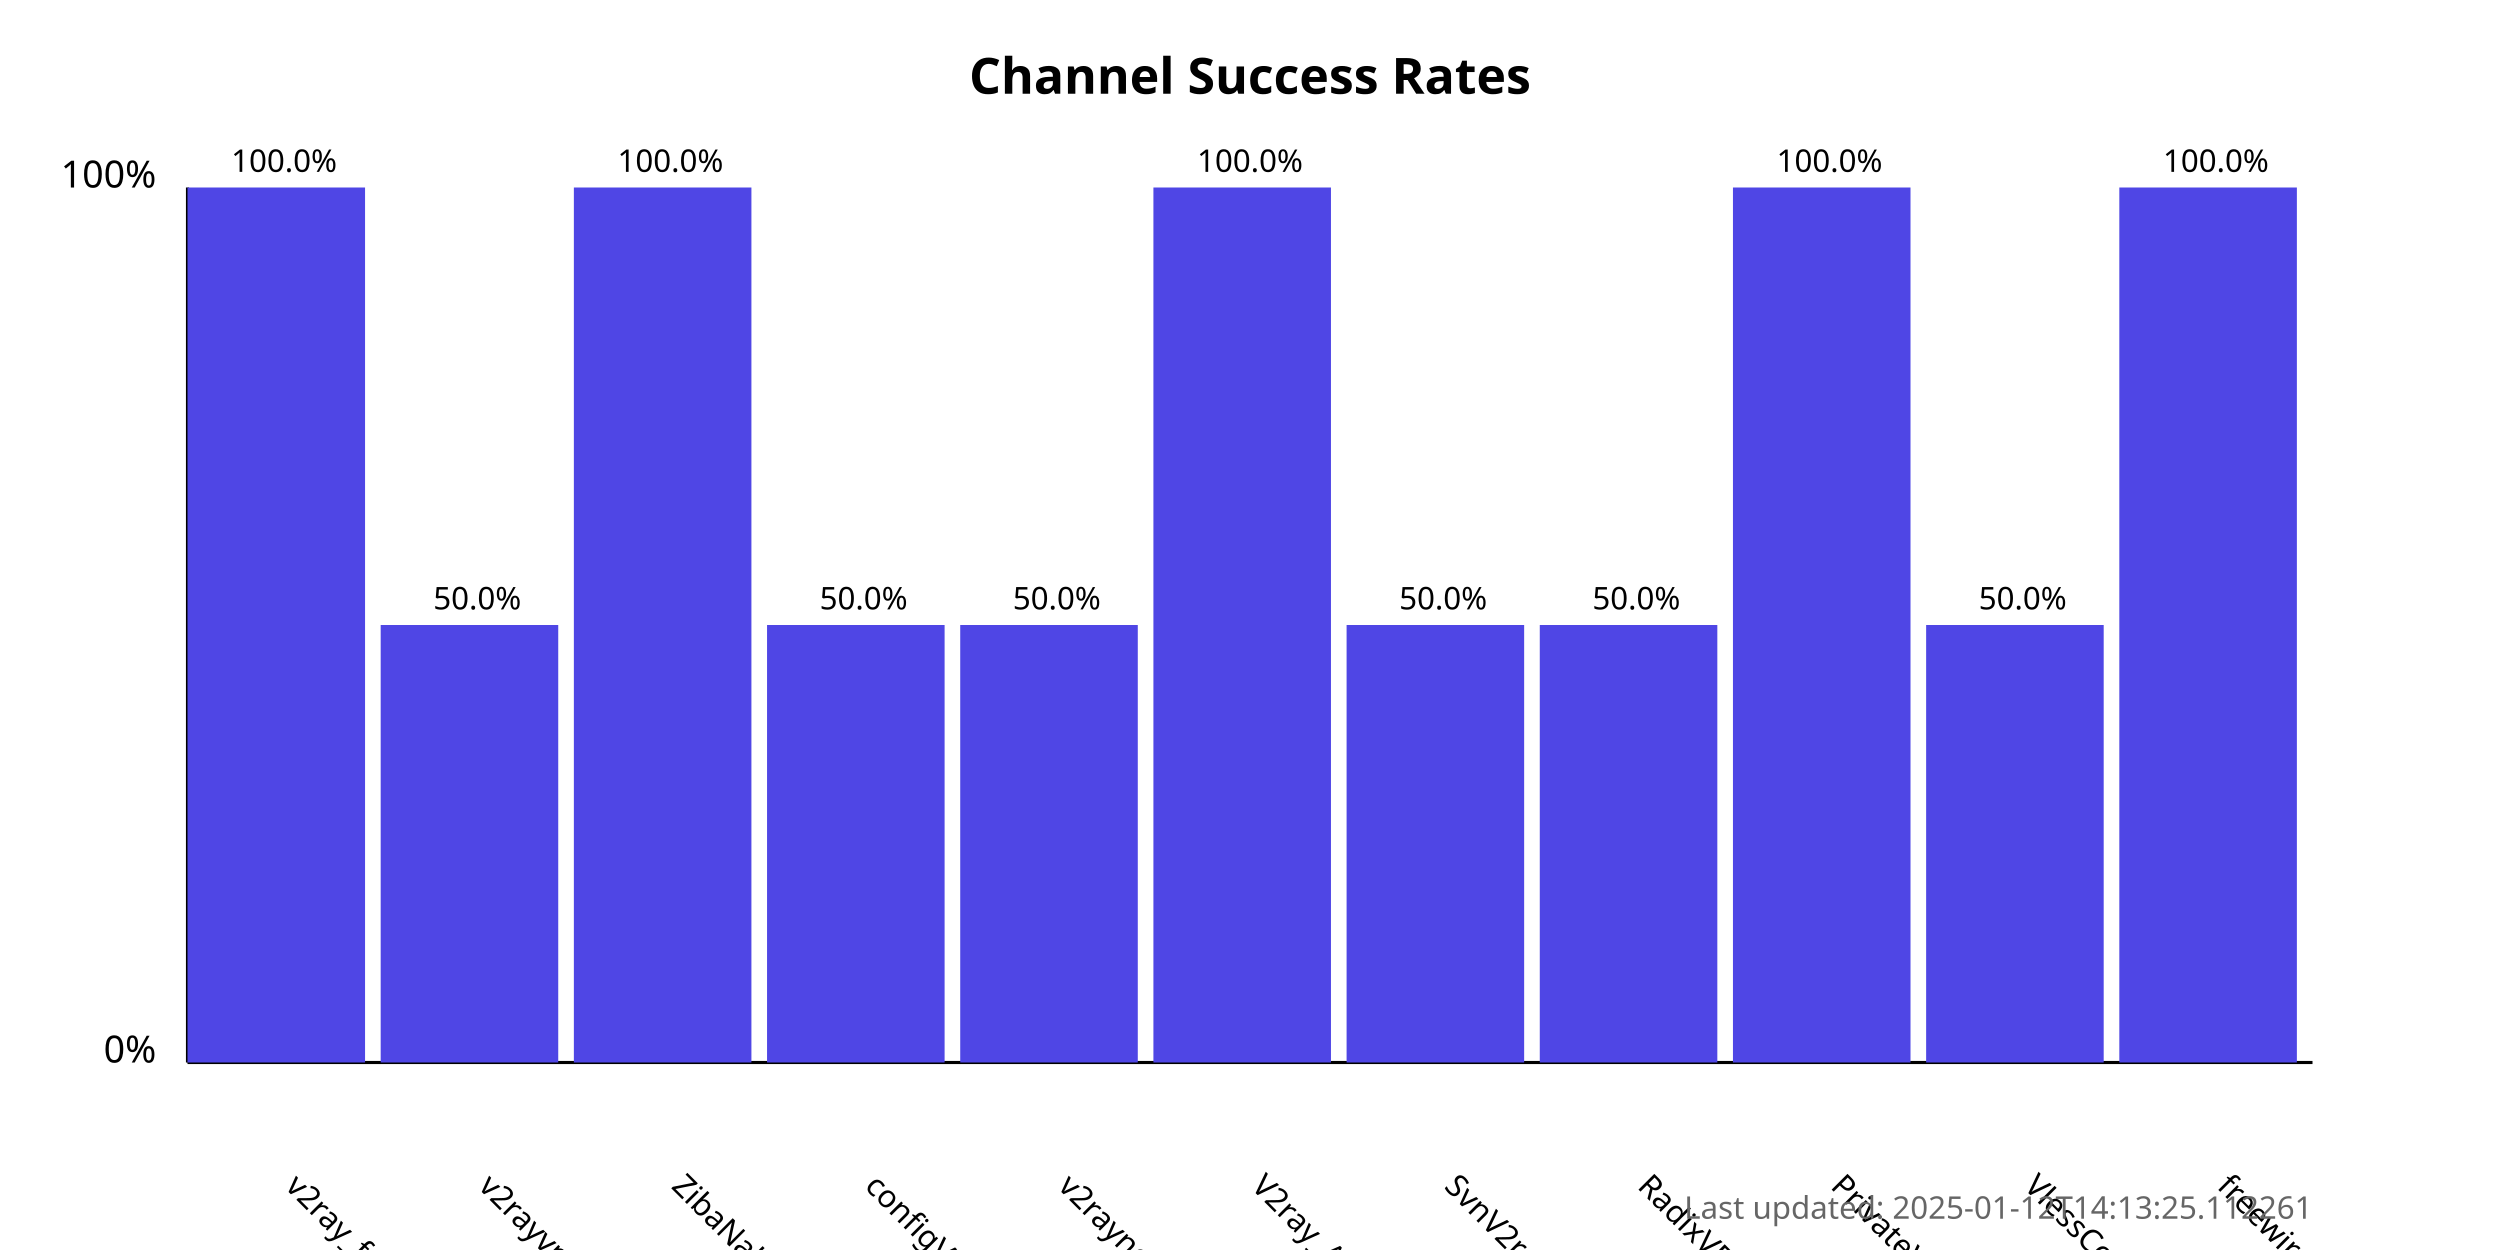
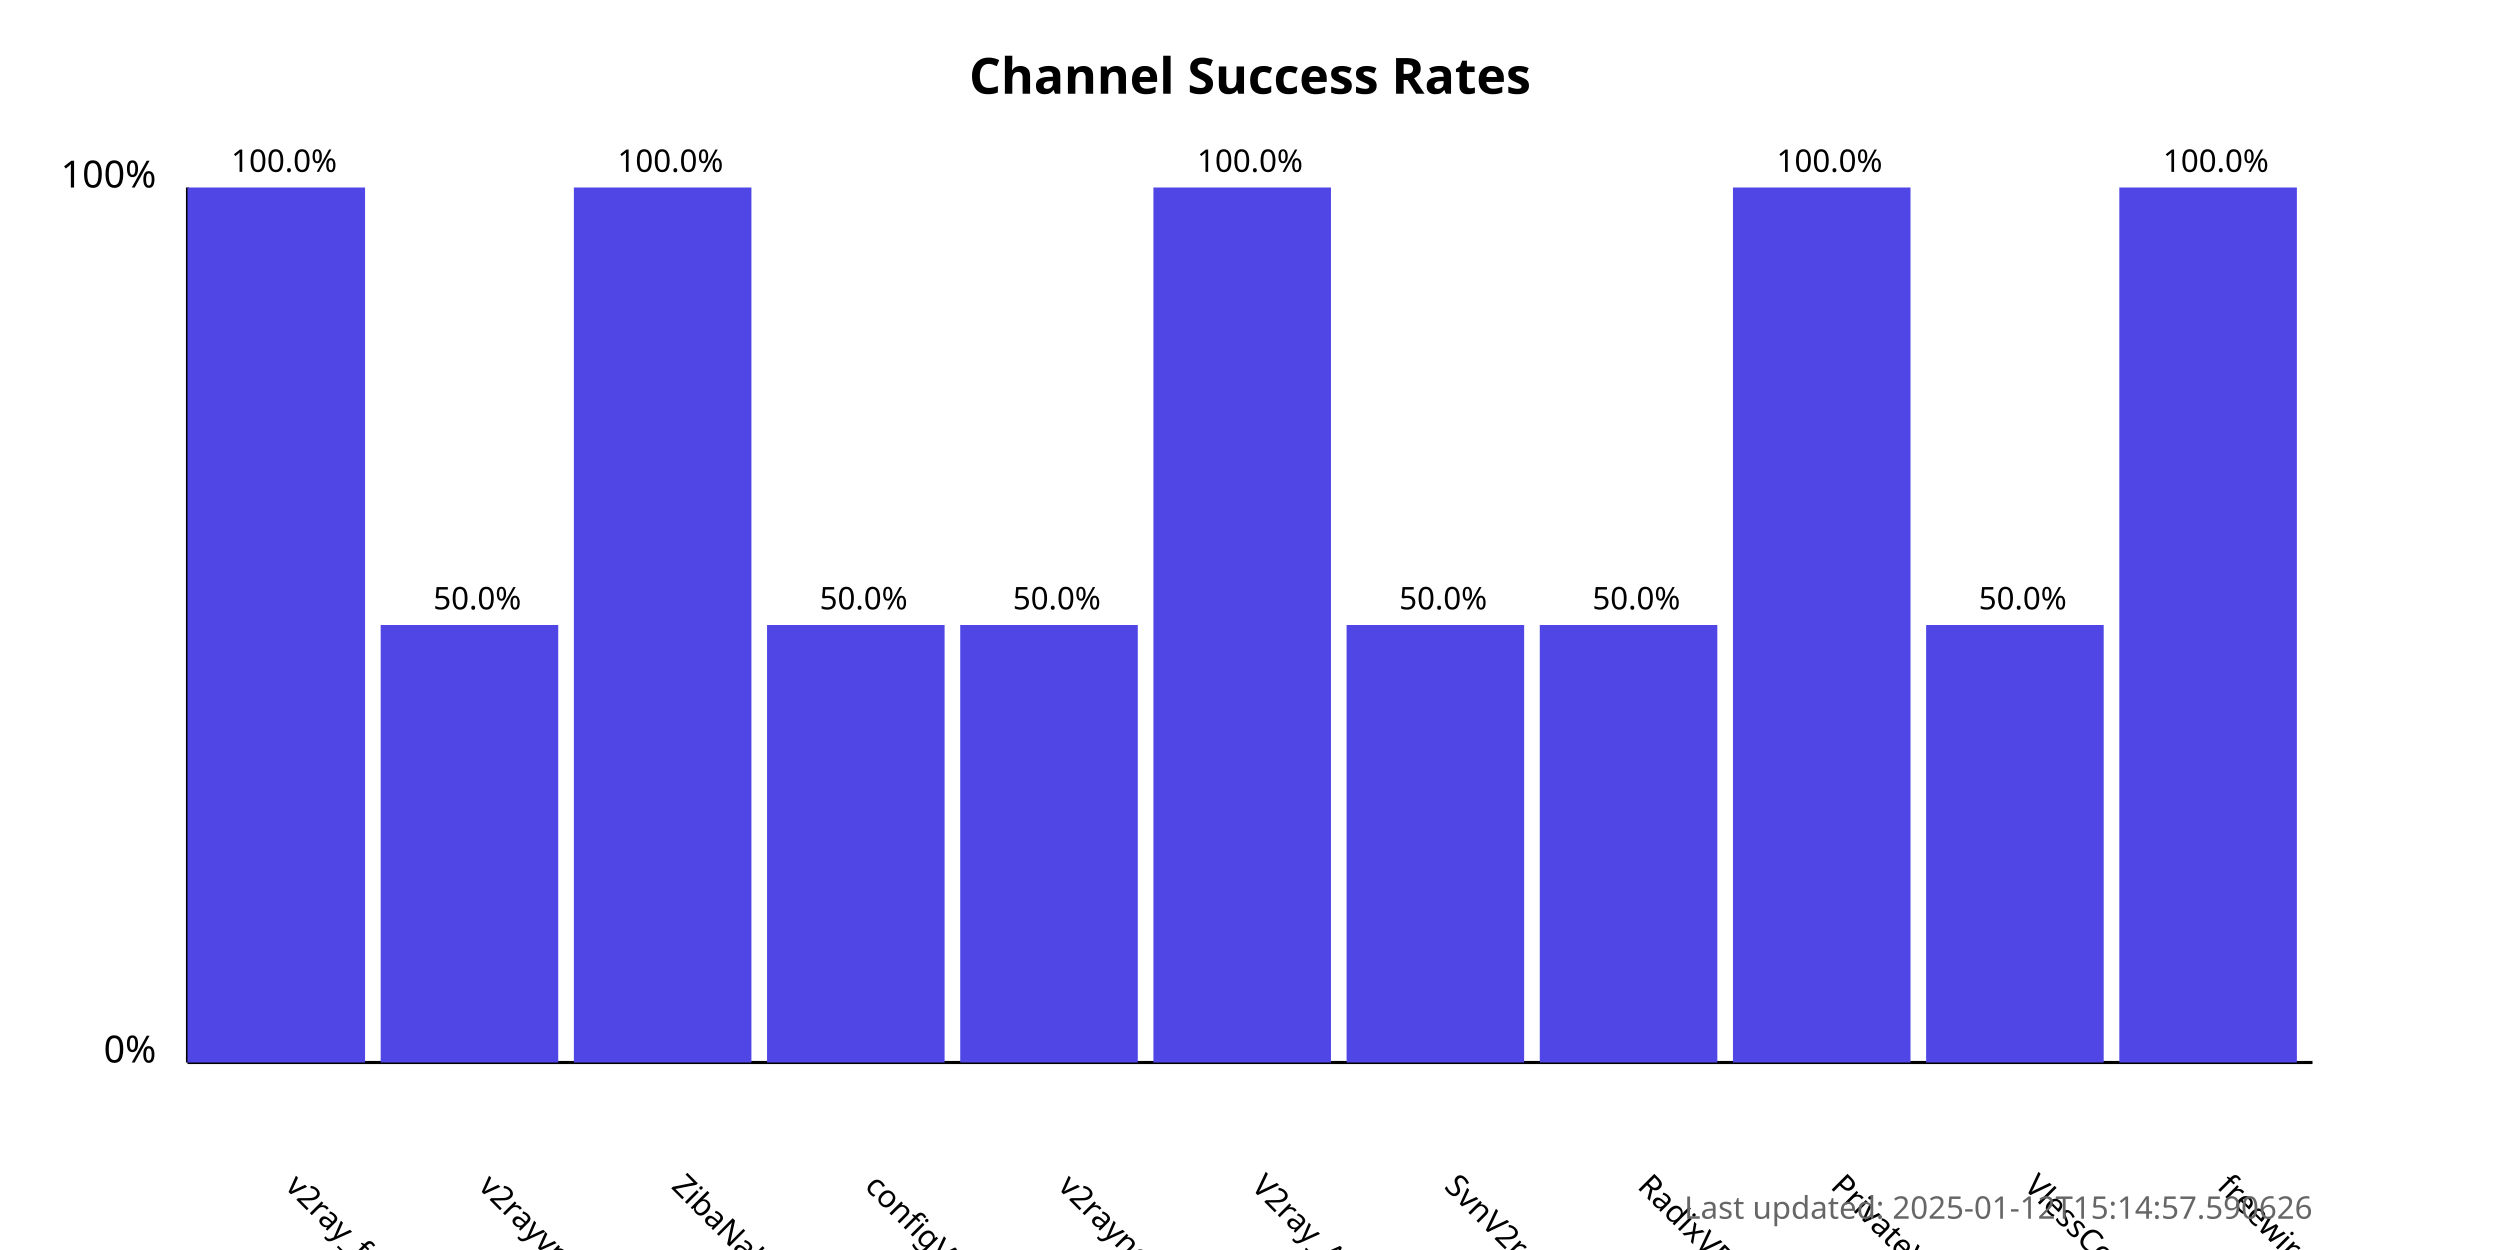
<svg xmlns="http://www.w3.org/2000/svg" width="800" height="400">
  <style>
            .chart-title { font: bold 16px sans-serif; }
            .axis-label { font: 12px sans-serif; }
            .tick-label { font: 10px sans-serif; }
            .bar { fill: #4f46e5; }
            .bar:hover { fill: #6366f1; }
            .timestamp { font: 10px sans-serif; fill: #666; }
        </style>
  <text x="400.0" y="30" text-anchor="middle" class="chart-title">
            Channel Success Rates
        </text>
  <line x1="60" y1="340" x2="60" y2="60" stroke="black" stroke-width="1" />
  <line x1="60" y1="340" x2="740" y2="340" stroke="black" stroke-width="1" />
  <text x="50" y="340" text-anchor="end" class="axis-label">0%</text>
  <text x="50" y="60" text-anchor="end" class="axis-label">100%</text>
  <g>
    <rect x="60" y="60.0" width="56.818" height="280.0" class="bar" />
    <text x="90.909" y="380" transform="rotate(45, 90.90909, 380)" text-anchor="start" class="tick-label">
                v2ray_free_conf
            </text>
    <text x="90.909" y="55.0" text-anchor="middle" class="tick-label">
                100.0%
            </text>
  </g>
  <g>
    <rect x="121.818" y="200.0" width="56.818" height="140.0" class="bar" />
    <text x="152.727" y="380" transform="rotate(45, 152.7273, 380)" text-anchor="start" class="tick-label">
                v2rayvpno
            </text>
    <text x="152.727" y="195.0" text-anchor="middle" class="tick-label">
                50.0%
            </text>
  </g>
  <g>
    <rect x="183.636" y="60.0" width="56.818" height="280.0" class="bar" />
    <text x="214.545" y="380" transform="rotate(45, 214.5455, 380)" text-anchor="start" class="tick-label">
                ZibaNabz
            </text>
    <text x="214.545" y="55.0" text-anchor="middle" class="tick-label">
                100.0%
            </text>
  </g>
  <g>
    <rect x="245.455" y="200.0" width="56.818" height="140.0" class="bar" />
    <text x="276.364" y="380" transform="rotate(45, 276.3636, 380)" text-anchor="start" class="tick-label">
                configV2rayForFree
            </text>
    <text x="276.364" y="195.0" text-anchor="middle" class="tick-label">
                50.0%
            </text>
  </g>
  <g>
    <rect x="307.273" y="200.0" width="56.818" height="140.0" class="bar" />
    <text x="338.182" y="380" transform="rotate(45, 338.1818, 380)" text-anchor="start" class="tick-label">
                v2rayngvpn
            </text>
    <text x="338.182" y="195.0" text-anchor="middle" class="tick-label">
                50.0%
            </text>
  </g>
  <g>
    <rect x="369.091" y="60.0" width="56.818" height="280.0" class="bar" />
    <text x="400.0" y="380" transform="rotate(45, 400.0, 380)" text-anchor="start" class="tick-label">
                V2ray_Alpha
            </text>
    <text x="400.0" y="55.0" text-anchor="middle" class="tick-label">
                100.0%
            </text>
  </g>
  <g>
    <rect x="430.909" y="200.0" width="56.818" height="140.0" class="bar" />
    <text x="461.818" y="380" transform="rotate(45, 461.8182, 380)" text-anchor="start" class="tick-label">
                SvnV2ray
            </text>
    <text x="461.818" y="195.0" text-anchor="middle" class="tick-label">
                50.0%
            </text>
  </g>
  <g>
    <rect x="492.727" y="200.0" width="56.818" height="140.0" class="bar" />
    <text x="523.636" y="380" transform="rotate(45, 523.6364, 380)" text-anchor="start" class="tick-label">
                RadixVPN
            </text>
    <text x="523.636" y="195.0" text-anchor="middle" class="tick-label">
                50.0%
            </text>
  </g>
  <g>
    <rect x="554.545" y="60.0" width="56.818" height="280.0" class="bar" />
    <text x="585.455" y="380" transform="rotate(45, 585.4545, 380)" text-anchor="start" class="tick-label">
                PrivateVPNs
            </text>
    <text x="585.455" y="55.0" text-anchor="middle" class="tick-label">
                100.0%
            </text>
  </g>
  <g>
    <rect x="616.364" y="200.0" width="56.818" height="140.0" class="bar" />
    <text x="647.273" y="380" transform="rotate(45, 647.2727, 380)" text-anchor="start" class="tick-label">
                VlessConfig
            </text>
    <text x="647.273" y="195.0" text-anchor="middle" class="tick-label">
                50.0%
            </text>
  </g>
  <g>
    <rect x="678.182" y="60.0" width="56.818" height="280.0" class="bar" />
    <text x="709.091" y="380" transform="rotate(45, 709.0909, 380)" text-anchor="start" class="tick-label">
                freewireguard
            </text>
    <text x="709.091" y="55.0" text-anchor="middle" class="tick-label">
                100.0%
            </text>
  </g>
  <text x="740" y="390" text-anchor="end" class="timestamp">
-             Last updated: 2025-01-12T14:13:25.112261
+             Last updated: 2025-01-12T15:14:57.590626
        </text>
</svg>
